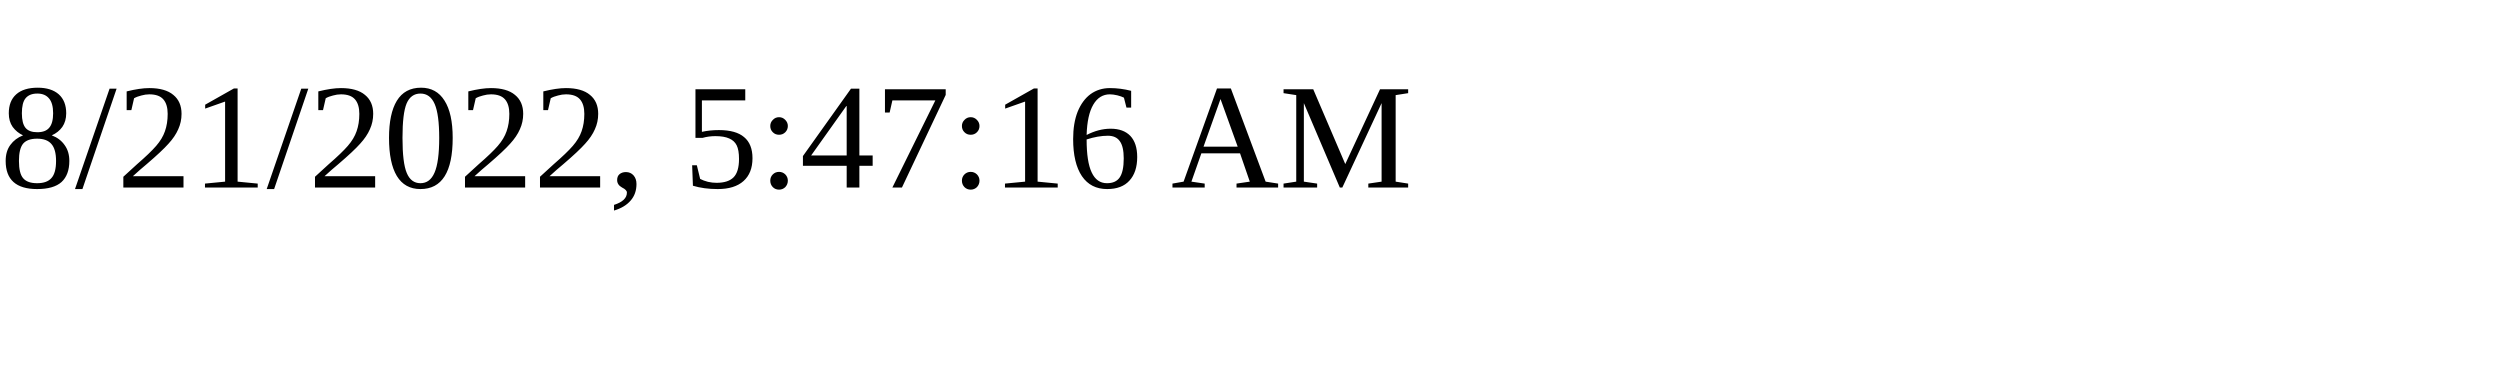
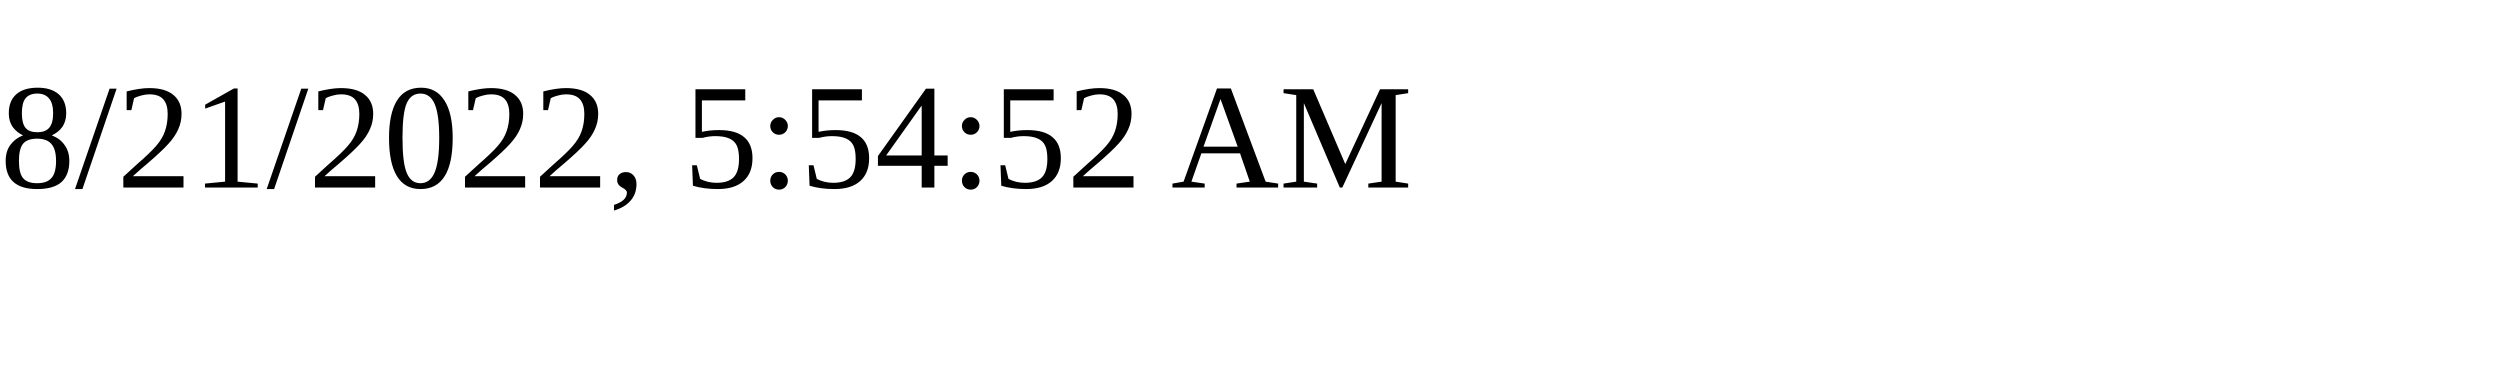
<svg xmlns="http://www.w3.org/2000/svg" height="30" width="200">
-   <text x="0" y="15">8/21/2022, 5:47:16 AM</text>
+   <text x="0" y="15">8/21/2022, 5:54:52 AM</text>
</svg>
